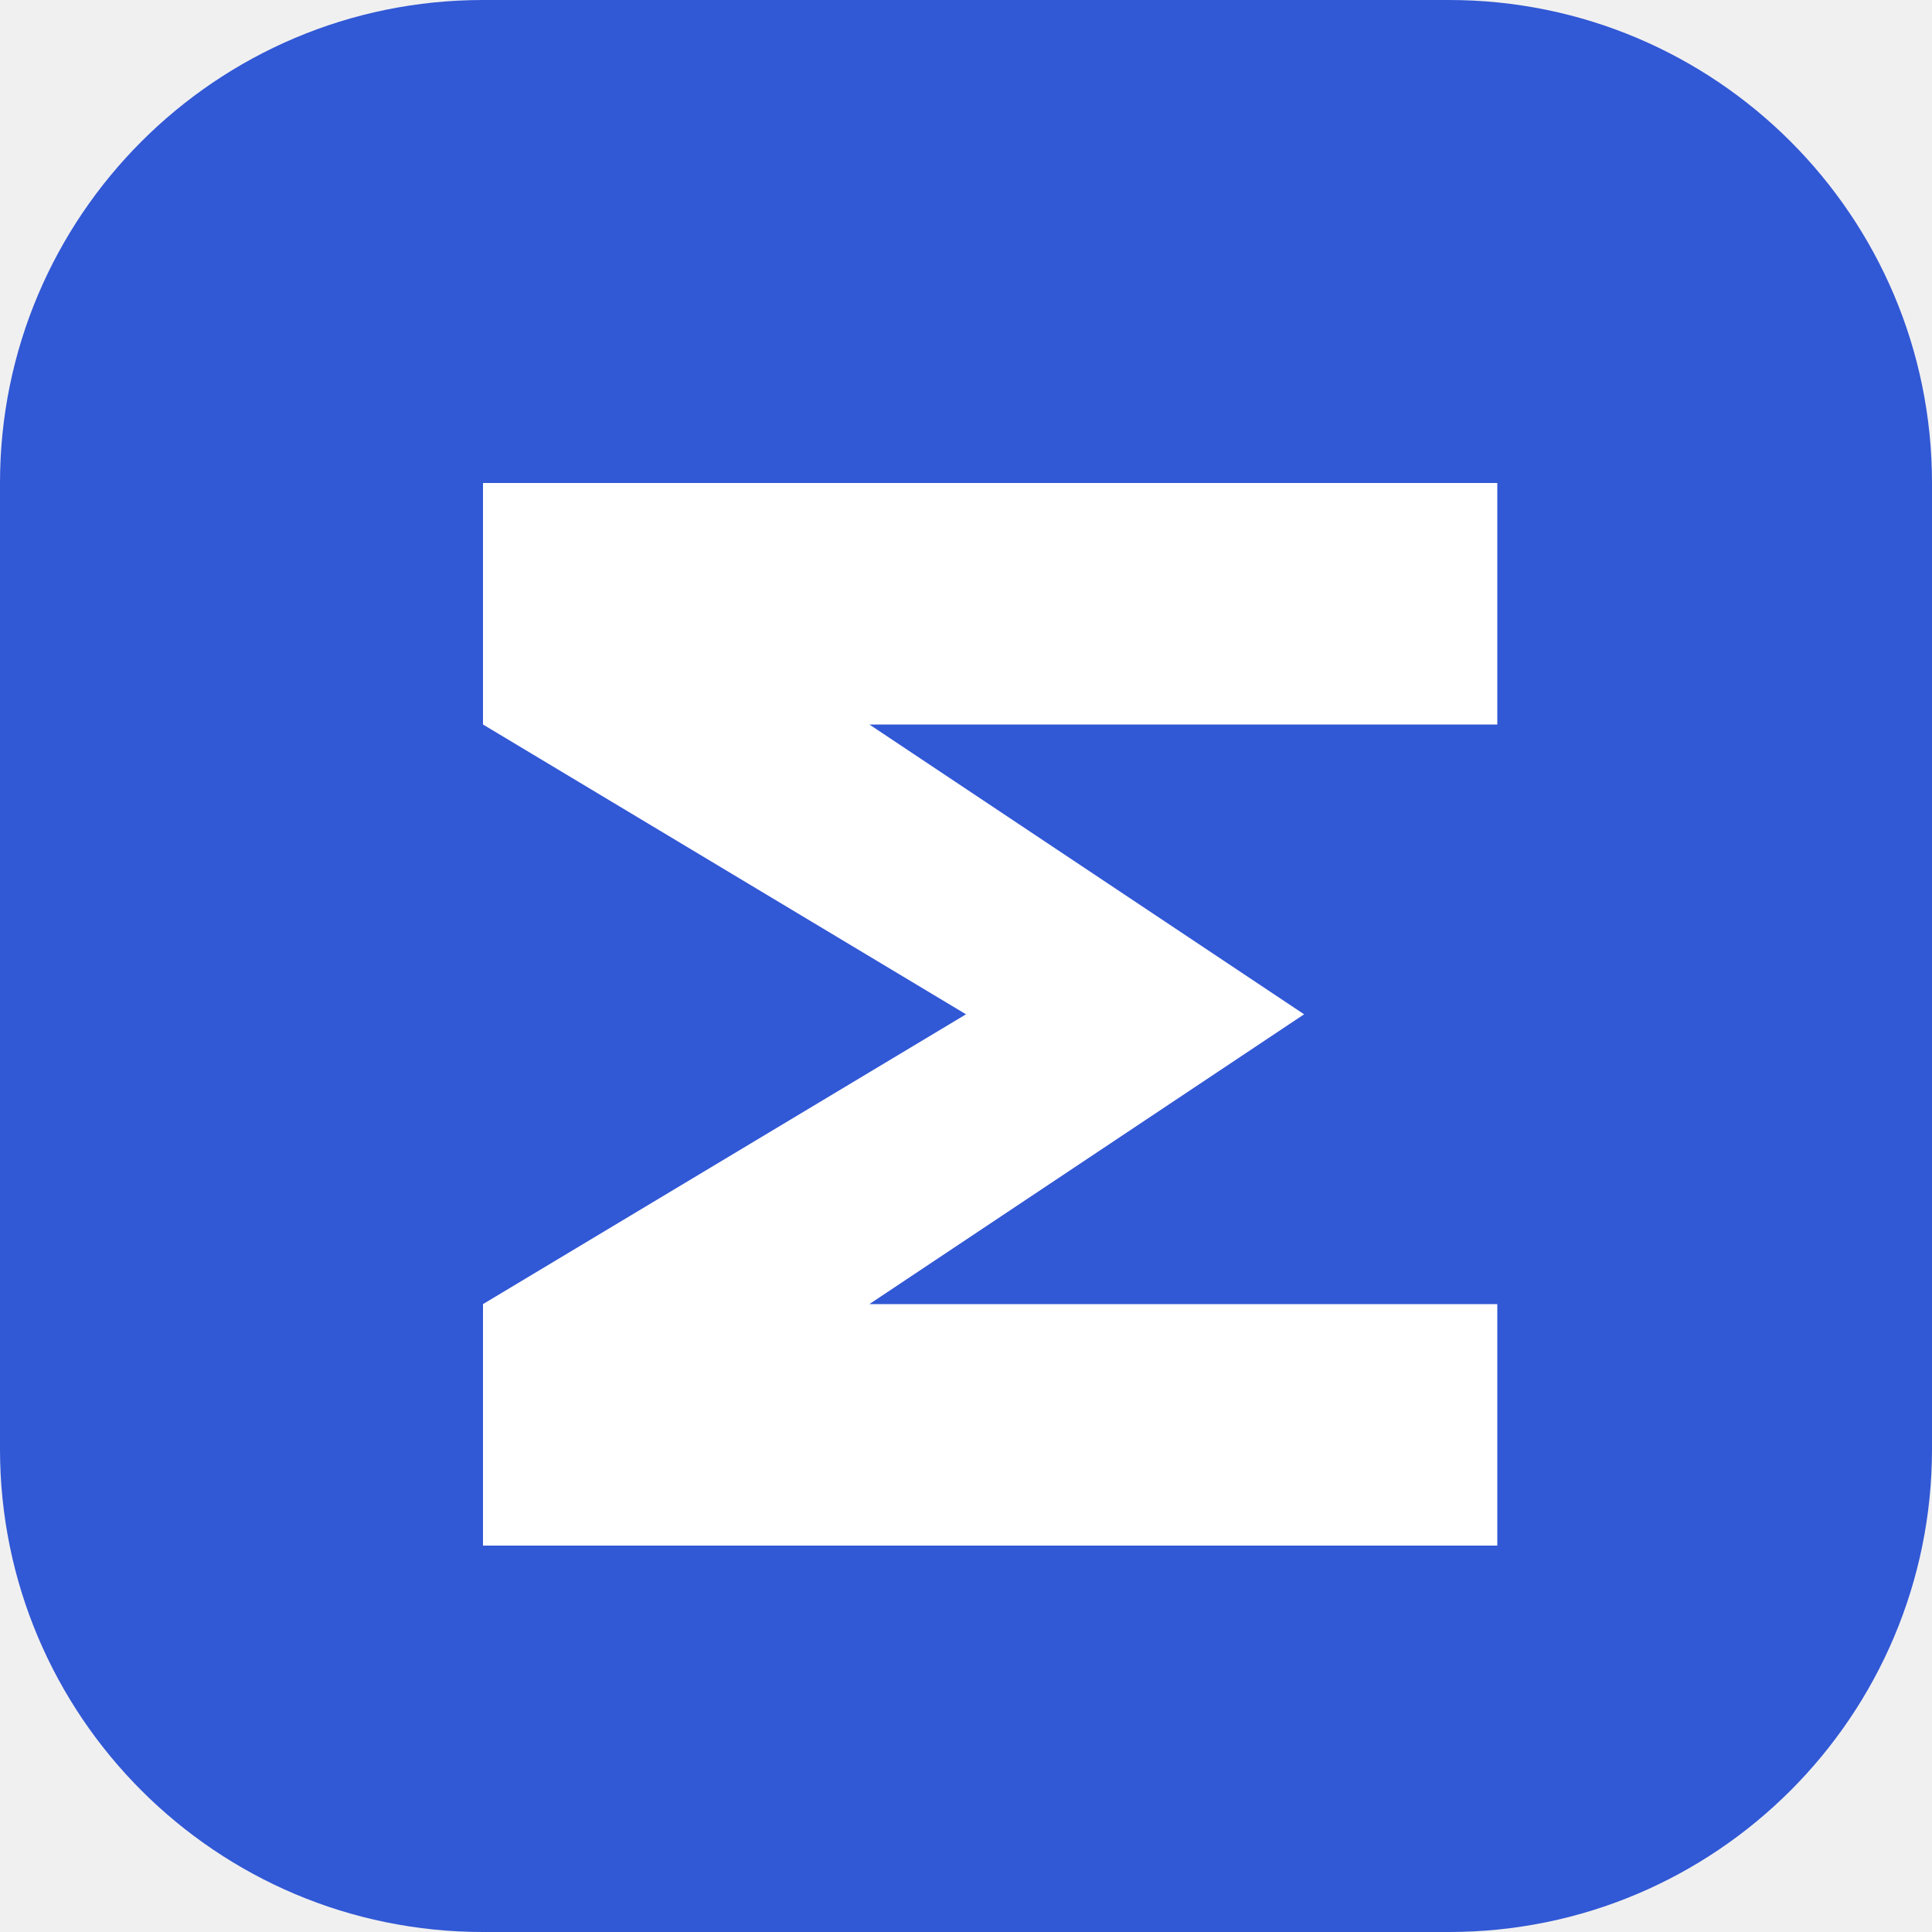
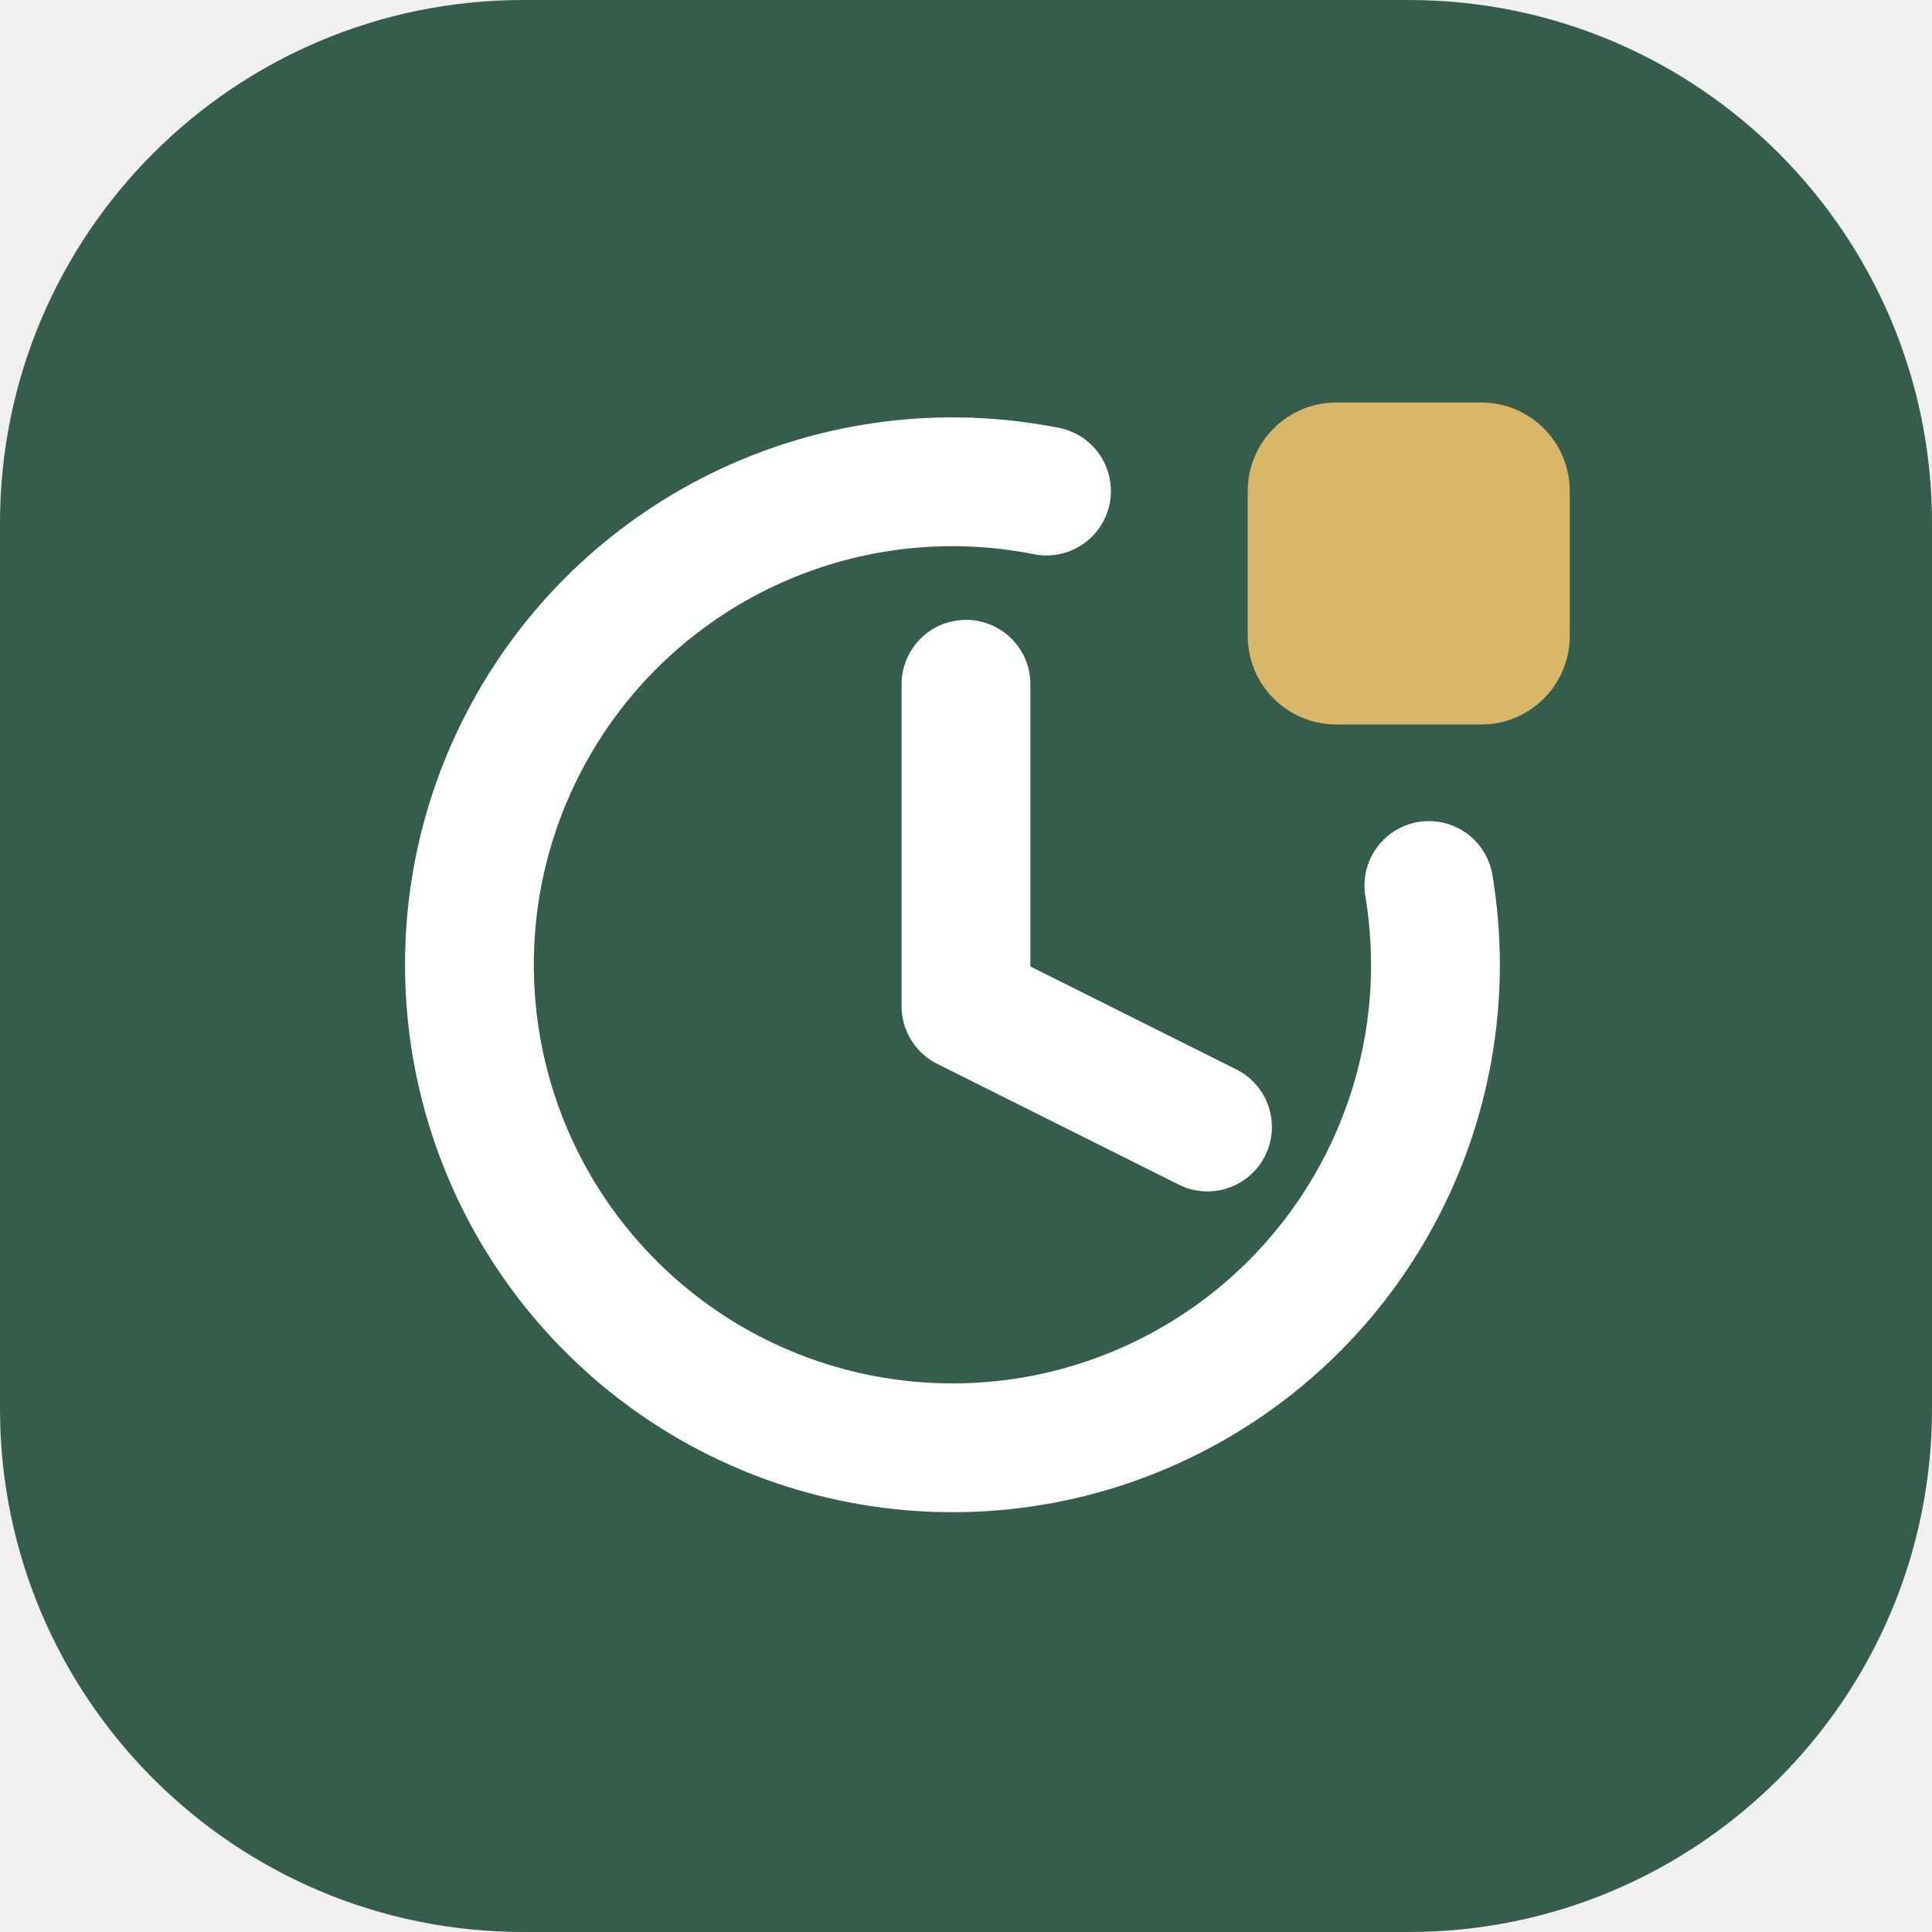
- <svg xmlns="http://www.w3.org/2000/svg" viewBox="0 0 40 40">
-   <rect width="40" height="40" rx="10" fill="#3158d5" />
-   <path d="M10 10h21v5H18l9 6-9 6h13v5H10v-5l10-6-10-6z" fill="white" />
+ <svg xmlns="http://www.w3.org/2000/svg" viewBox="0 0 48 48" fill="none">
+   <rect width="48" height="48" rx="13" fill="#365d4c" />
+   <path d="M35.5 22A12 12 0 1 1 26 12.2" stroke="#fff" stroke-width="3.2" stroke-linecap="round" />
+   <path d="M24 17v8l6 3" stroke="#fff" stroke-width="3.2" stroke-linecap="round" stroke-linejoin="round" />
+   <rect x="31" y="10" width="8" height="8" rx="2.2" fill="#d8b76b" />
</svg>
